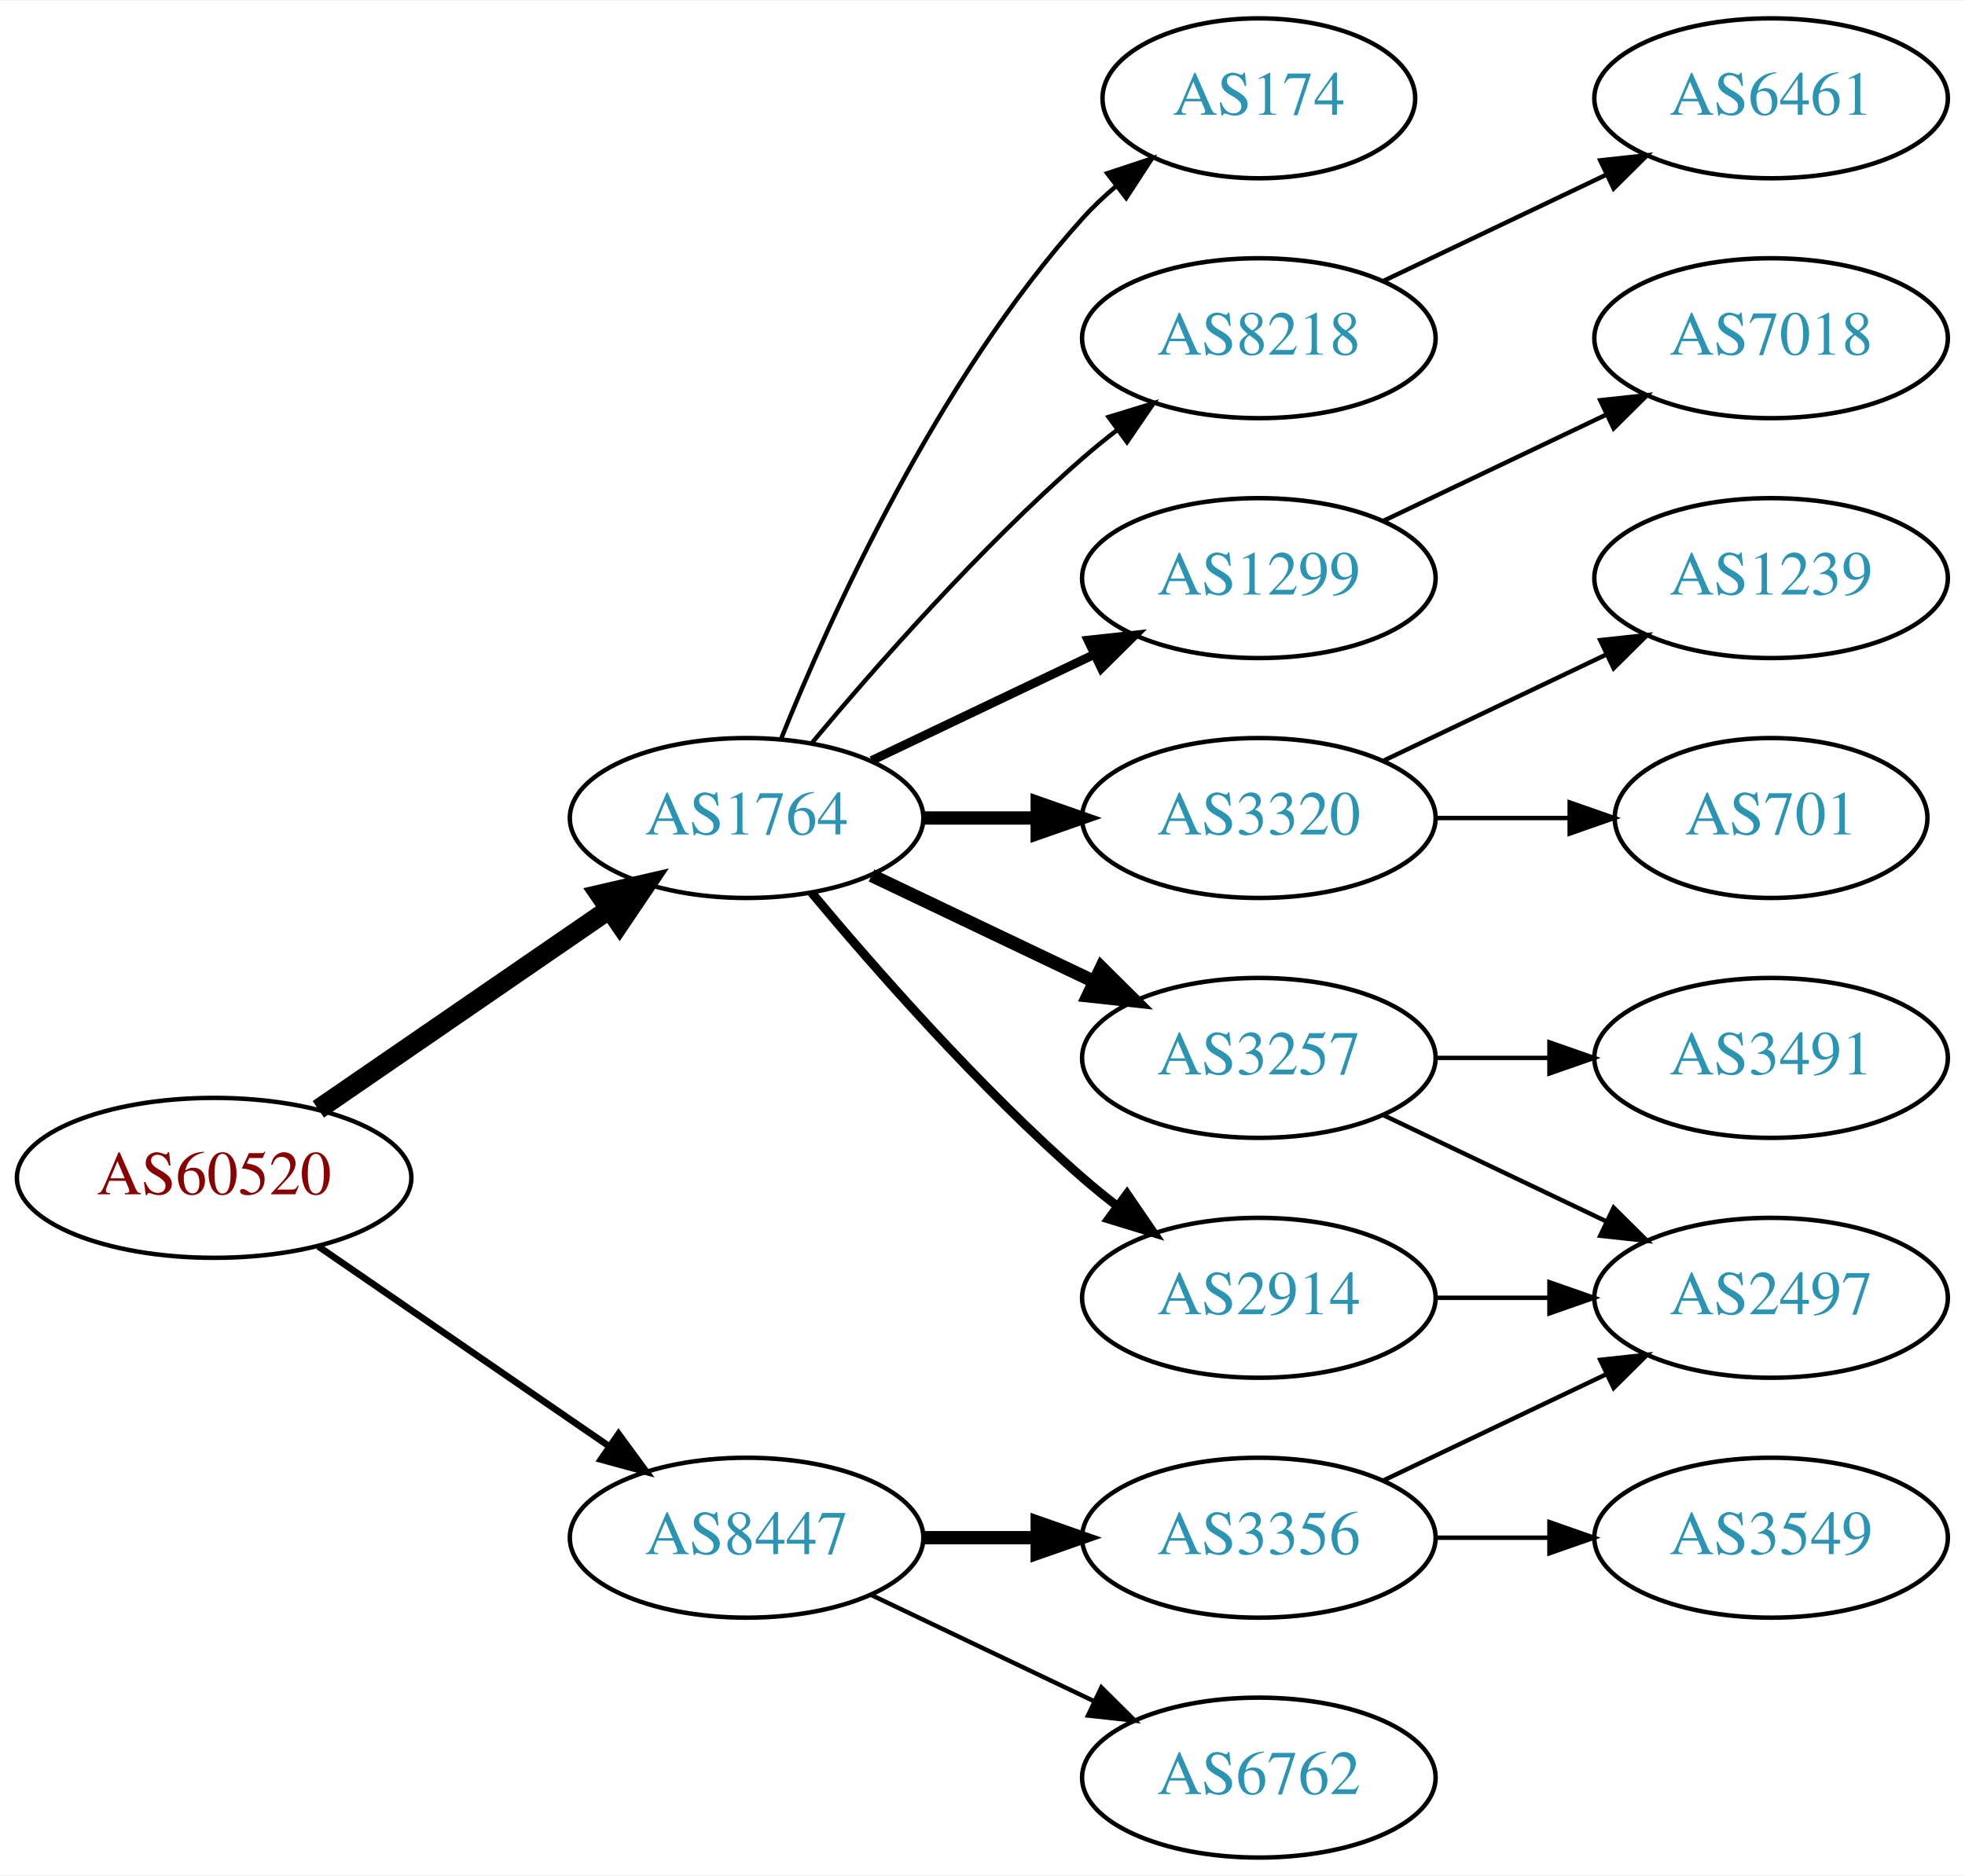
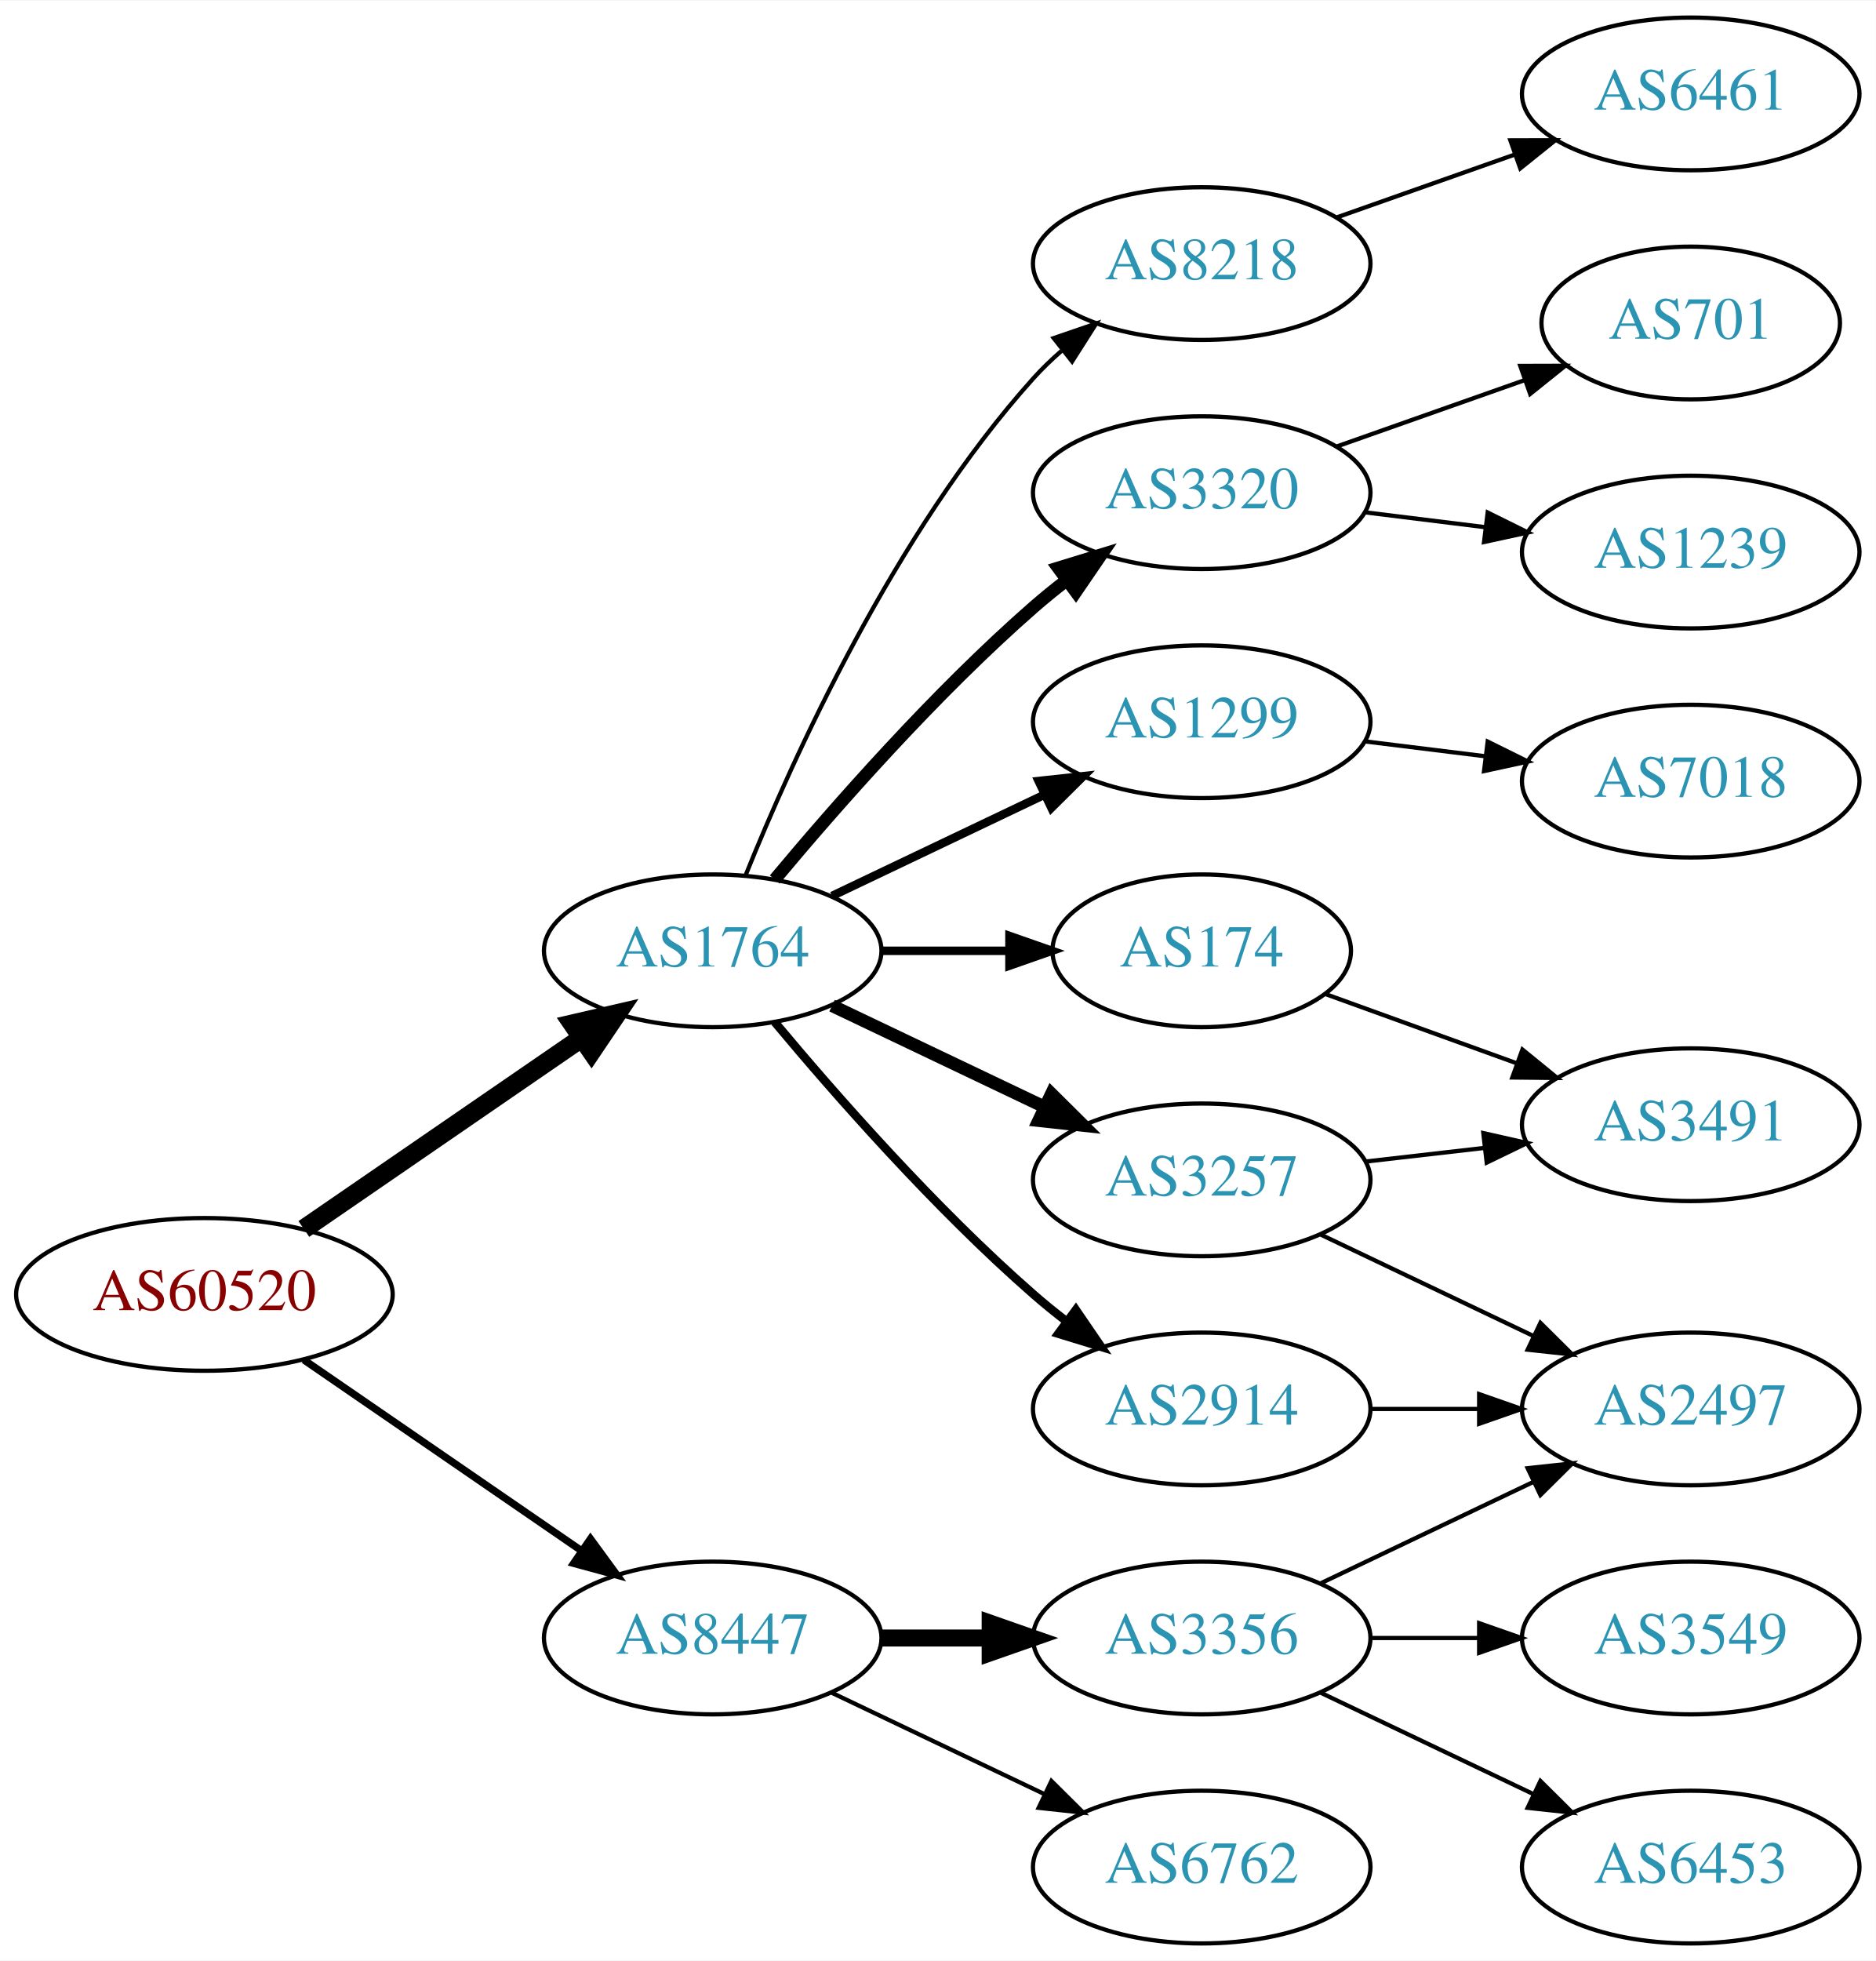
- <svg xmlns="http://www.w3.org/2000/svg" xmlns:xlink="http://www.w3.org/1999/xlink" width="442pt" height="422pt" viewBox="0.00 0.00 442.27 422.00">
-   <g id="graph0" class="graph" transform="scale(1 1) rotate(0) translate(4 418)">
-     <polygon fill="white" stroke="none" points="-4,4 -4,-418 438.271,-418 438.271,4 -4,4" />
+ <svg xmlns="http://www.w3.org/2000/svg" xmlns:xlink="http://www.w3.org/1999/xlink" width="442pt" height="462pt" viewBox="0.00 0.00 442.27 462.00">
+   <g id="graph0" class="graph" transform="scale(1 1) rotate(0) translate(4 458)">
+     <polygon fill="white" stroke="none" points="-4,4 -4,-458 438.271,-458 438.271,4 -4,4" />
    <g id="node1" class="node">
      <g id="a_node1">
        <a xlink:href="/asn/60520" xlink:title="AS60520 ~ AUVA-AS [AT]">
          <ellipse fill="#ffffff" stroke="black" cx="44.196" cy="-153" rx="44.393" ry="18" />
          <text text-anchor="middle" x="44.196" y="-149.3" font-family="Times,serif" font-size="14.00" fill="#880000">AS60520</text>
        </a>
      </g>
    </g>
    <g id="node2" class="node">
      <g id="a_node2">
        <a xlink:href="/asn/1764" xlink:title="AS1764 ~ NEXTLAYER-AS [AT]">
          <ellipse fill="#ffffff" stroke="black" cx="164.039" cy="-234" rx="39.794" ry="18" />
          <text text-anchor="middle" x="164.039" y="-230.3" font-family="Times,serif" font-size="14.00" fill="#2c94b3">AS1764</text>
        </a>
      </g>
    </g>
    <g id="edge1" class="edge">
      <path fill="none" stroke="black" stroke-width="4.5" d="M67.639,-168.426C86.22,-181.198 112.781,-199.455 133.161,-213.463" />
      <polygon fill="black" stroke="black" stroke-width="4.5" points="131.003,-216.758 141.475,-219.178 135.464,-210.269 131.003,-216.758" />
    </g>
    <g id="node3" class="node">
      <g id="a_node3">
        <a xlink:href="/asn/8447" xlink:title="AS8447 ~ A1 Telekom Austria AG [AT]">
          <ellipse fill="#ffffff" stroke="black" cx="164.039" cy="-72" rx="39.794" ry="18" />
          <text text-anchor="middle" x="164.039" y="-68.3" font-family="Times,serif" font-size="14.00" fill="#2c94b3">AS8447</text>
        </a>
      </g>
    </g>
    <g id="edge2" class="edge">
-       <path fill="none" stroke="black" stroke-width="1.5" d="M67.639,-137.574C86.22,-124.802 112.781,-106.545 133.161,-92.537" />
-       <polygon fill="black" stroke="black" stroke-width="1.5" points="135.216,-95.371 141.475,-86.822 131.251,-89.602 135.216,-95.371" />
+       <path fill="none" stroke="black" stroke-width="1.731" d="M67.639,-137.574C86.22,-124.802 112.781,-106.545 133.161,-92.537" />
+       <polygon fill="black" stroke="black" stroke-width="1.731" points="135.216,-95.371 141.475,-86.822 131.251,-89.602 135.216,-95.371" />
    </g>
    <g id="node4" class="node">
      <g id="a_node4">
        <a xlink:href="/asn/1299" xlink:title="AS1299 ~ Telia Carrier [EU]">
          <ellipse fill="#ffffff" stroke="black" cx="279.332" cy="-288" rx="39.794" ry="18" />
          <text text-anchor="middle" x="279.332" y="-284.3" font-family="Times,serif" font-size="14.00" fill="#2c94b3">AS1299</text>
        </a>
      </g>
    </g>
    <g id="edge3" class="edge">
      <path fill="none" stroke="black" stroke-width="2" d="M192.175,-246.934C207.169,-254.081 225.99,-263.052 242.213,-270.785" />
      <polygon fill="black" stroke="black" stroke-width="2" points="240.884,-274.028 251.417,-275.171 243.895,-267.709 240.884,-274.028" />
    </g>
    <g id="node5" class="node">
      <g id="a_node5">
-         <a xlink:href="/asn/3320" xlink:title="AS3320 ~ DTAG [DE]">
-           <ellipse fill="#ffffff" stroke="black" cx="279.332" cy="-234" rx="39.794" ry="18" />
-           <text text-anchor="middle" x="279.332" y="-230.3" font-family="Times,serif" font-size="14.00" fill="#2c94b3">AS3320</text>
+         <a xlink:href="/asn/174" xlink:title="AS174 ~ Cogent Communications [US]">
+           <ellipse fill="#ffffff" stroke="black" cx="279.332" cy="-234" rx="35.194" ry="18" />
+           <text text-anchor="middle" x="279.332" y="-230.3" font-family="Times,serif" font-size="14.00" fill="#2c94b3">AS174</text>
        </a>
      </g>
    </g>
    <g id="edge4" class="edge">
-       <path fill="none" stroke="black" stroke-width="3" d="M203.711,-234C211.914,-234 220.678,-234 229.21,-234" />
-       <polygon fill="black" stroke="black" stroke-width="3" points="229.449,-237.5 239.449,-234 229.449,-230.5 229.449,-237.5" />
+       <path fill="none" stroke="black" stroke-width="2" d="M203.711,-234C213.416,-234 223.907,-234 233.87,-234" />
+       <polygon fill="black" stroke="black" stroke-width="2" points="234.006,-237.5 244.006,-234 234.006,-230.5 234.006,-237.5" />
    </g>
    <g id="node6" class="node">
      <g id="a_node6">
-         <a xlink:href="/asn/2914" xlink:title="AS2914 ~ NTT America, Inc. [US]">
-           <ellipse fill="#ffffff" stroke="black" cx="279.332" cy="-126" rx="39.794" ry="18" />
-           <text text-anchor="middle" x="279.332" y="-122.3" font-family="Times,serif" font-size="14.00" fill="#2c94b3">AS2914</text>
+         <a xlink:href="/asn/8218" xlink:title="AS8218 ~ legacy Neotelecoms [FR]">
+           <ellipse fill="#ffffff" stroke="black" cx="279.332" cy="-396" rx="39.794" ry="18" />
+           <text text-anchor="middle" x="279.332" y="-392.3" font-family="Times,serif" font-size="14.00" fill="#2c94b3">AS8218</text>
        </a>
      </g>
    </g>
    <g id="edge5" class="edge">
-       <path fill="none" stroke="black" stroke-width="2" d="M178.669,-217.183C192.951,-200.071 216.498,-173.255 239.685,-153 242.151,-150.846 244.789,-148.706 247.487,-146.628" />
-       <polygon fill="black" stroke="black" stroke-width="2" points="249.66,-149.375 255.641,-140.63 245.512,-143.736 249.66,-149.375" />
+       <path fill="none" stroke="black" d="M171.786,-251.787C182.837,-279.243 206.891,-332.578 239.685,-369 241.688,-371.224 243.906,-373.363 246.239,-375.397" />
+       <polygon fill="black" stroke="black" points="244.437,-378.433 254.458,-381.873 248.769,-372.935 244.437,-378.433" />
    </g>
    <g id="node7" class="node">
      <g id="a_node7">
        <a xlink:href="/asn/3257" xlink:title="AS3257 ~ GTT [DE]">
          <ellipse fill="#ffffff" stroke="black" cx="279.332" cy="-180" rx="39.794" ry="18" />
          <text text-anchor="middle" x="279.332" y="-176.3" font-family="Times,serif" font-size="14.00" fill="#2c94b3">AS3257</text>
        </a>
      </g>
    </g>
    <g id="edge6" class="edge">
      <path fill="none" stroke="black" stroke-width="3" d="M192.175,-221.066C207.169,-213.919 225.99,-204.948 242.213,-197.215" />
      <polygon fill="black" stroke="black" stroke-width="3" points="243.895,-200.291 251.417,-192.829 240.884,-193.972 243.895,-200.291" />
    </g>
    <g id="node8" class="node">
      <g id="a_node8">
-         <a xlink:href="/asn/174" xlink:title="AS174 ~ Cogent Communications [US]">
-           <ellipse fill="#ffffff" stroke="black" cx="279.332" cy="-396" rx="35.194" ry="18" />
-           <text text-anchor="middle" x="279.332" y="-392.3" font-family="Times,serif" font-size="14.00" fill="#2c94b3">AS174</text>
+         <a xlink:href="/asn/2914" xlink:title="AS2914 ~ NTT America, Inc. [US]">
+           <ellipse fill="#ffffff" stroke="black" cx="279.332" cy="-126" rx="39.794" ry="18" />
+           <text text-anchor="middle" x="279.332" y="-122.3" font-family="Times,serif" font-size="14.00" fill="#2c94b3">AS2914</text>
        </a>
      </g>
    </g>
    <g id="edge7" class="edge">
-       <path fill="none" stroke="black" d="M171.786,-251.787C182.837,-279.243 206.891,-332.578 239.685,-369 242.001,-371.572 244.606,-374.03 247.341,-376.343" />
-       <polygon fill="black" stroke="black" points="245.207,-379.117 255.264,-382.448 249.479,-373.572 245.207,-379.117" />
+       <path fill="none" stroke="black" stroke-width="2" d="M178.669,-217.183C192.951,-200.071 216.498,-173.255 239.685,-153 242.151,-150.846 244.789,-148.706 247.487,-146.628" />
+       <polygon fill="black" stroke="black" stroke-width="2" points="249.66,-149.375 255.641,-140.63 245.512,-143.736 249.66,-149.375" />
    </g>
    <g id="node9" class="node">
      <g id="a_node9">
-         <a xlink:href="/asn/8218" xlink:title="AS8218 ~ legacy Neotelecoms [FR]">
+         <a xlink:href="/asn/3320" xlink:title="AS3320 ~ DTAG [DE]">
          <ellipse fill="#ffffff" stroke="black" cx="279.332" cy="-342" rx="39.794" ry="18" />
-           <text text-anchor="middle" x="279.332" y="-338.3" font-family="Times,serif" font-size="14.00" fill="#2c94b3">AS8218</text>
+           <text text-anchor="middle" x="279.332" y="-338.3" font-family="Times,serif" font-size="14.00" fill="#2c94b3">AS3320</text>
        </a>
      </g>
    </g>
    <g id="edge8" class="edge">
-       <path fill="none" stroke="black" d="M178.669,-250.817C192.951,-267.929 216.498,-294.745 239.685,-315 242.151,-317.154 244.789,-319.294 247.487,-321.372" />
-       <polygon fill="black" stroke="black" points="245.512,-324.264 255.641,-327.37 249.66,-318.625 245.512,-324.264" />
+       <path fill="none" stroke="black" stroke-width="3" d="M178.669,-250.817C192.951,-267.929 216.498,-294.745 239.685,-315 242.151,-317.154 244.789,-319.294 247.487,-321.372" />
+       <polygon fill="black" stroke="black" stroke-width="3" points="245.512,-324.264 255.641,-327.37 249.66,-318.625 245.512,-324.264" />
    </g>
    <g id="node16" class="node">
      <g id="a_node16">
        <a xlink:href="/asn/3356" xlink:title="AS3356 ~ Level 3 Parent, LLC [US]">
          <ellipse fill="#ffffff" stroke="black" cx="279.332" cy="-72" rx="39.794" ry="18" />
          <text text-anchor="middle" x="279.332" y="-68.3" font-family="Times,serif" font-size="14.00" fill="#2c94b3">AS3356</text>
        </a>
      </g>
    </g>
-     <g id="edge16" class="edge">
-       <path fill="none" stroke="black" stroke-width="3" d="M203.711,-72C211.914,-72 220.678,-72 229.21,-72" />
-       <polygon fill="black" stroke="black" stroke-width="3" points="229.449,-75.5 239.449,-72 229.449,-68.5 229.449,-75.5" />
+     <g id="edge17" class="edge">
+       <path fill="none" stroke="black" stroke-width="4" d="M203.711,-72C211.914,-72 220.678,-72 229.21,-72" />
+       <polygon fill="black" stroke="black" stroke-width="4" points="229.449,-75.5 239.449,-72 229.449,-68.5 229.449,-75.5" />
    </g>
    <g id="node17" class="node">
      <g id="a_node17">
        <a xlink:href="/asn/6762" xlink:title="AS6762 ~ TELECOM ITALIA SPARKLE S.p.A. [IT]">
          <ellipse fill="#ffffff" stroke="black" cx="279.332" cy="-18" rx="39.794" ry="18" />
          <text text-anchor="middle" x="279.332" y="-14.3" font-family="Times,serif" font-size="14.00" fill="#2c94b3">AS6762</text>
        </a>
      </g>
    </g>
-     <g id="edge17" class="edge">
+     <g id="edge18" class="edge">
      <path fill="none" stroke="black" d="M192.175,-59.066C207.169,-51.919 225.99,-42.948 242.213,-35.215" />
      <polygon fill="black" stroke="black" points="243.895,-38.291 251.417,-30.829 240.884,-31.972 243.895,-38.291" />
    </g>
+     <g id="node10" class="node">
+       <g id="a_node10">
+         <a xlink:href="/asn/7018" xlink:title="AS7018 ~ AT&amp;T Services, Inc. [US]">
+           <ellipse fill="#ffffff" stroke="black" cx="394.625" cy="-274" rx="39.794" ry="18" />
+           <text text-anchor="middle" x="394.625" y="-270.3" font-family="Times,serif" font-size="14.00" fill="#2c94b3">AS7018</text>
+         </a>
+       </g>
+     </g>
+     <g id="edge9" class="edge">
+       <path fill="none" stroke="black" d="M317.742,-283.377C326.83,-282.254 336.667,-281.038 346.152,-279.866" />
+       <polygon fill="black" stroke="black" points="346.758,-283.318 356.254,-278.618 345.9,-276.371 346.758,-283.318" />
+     </g>
+     <g id="node13" class="node">
+       <g id="a_node13">
+         <a xlink:href="/asn/3491" xlink:title="AS3491 ~ PCCW Global, Inc. [US]">
+           <ellipse fill="#ffffff" stroke="black" cx="394.625" cy="-193" rx="39.794" ry="18" />
+           <text text-anchor="middle" x="394.625" y="-189.3" font-family="Times,serif" font-size="14.00" fill="#2c94b3">AS3491</text>
+         </a>
+       </g>
+     </g>
+     <g id="edge16" class="edge">
+       <path fill="none" stroke="black" d="M308.337,-223.865C321.99,-218.924 338.655,-212.893 353.62,-207.478" />
+       <polygon fill="black" stroke="black" points="354.947,-210.719 363.159,-204.025 352.565,-204.137 354.947,-210.719" />
+     </g>
+     <g id="node11" class="node">
+       <g id="a_node11">
+         <a xlink:href="/asn/6461" xlink:title="AS6461 ~ Zayo Bandwidth [US]">
+           <ellipse fill="#ffffff" stroke="black" cx="394.625" cy="-436" rx="39.794" ry="18" />
+           <text text-anchor="middle" x="394.625" y="-432.3" font-family="Times,serif" font-size="14.00" fill="#2c94b3">AS6461</text>
+         </a>
+       </g>
+     </g>
+     <g id="edge10" class="edge">
+       <path fill="none" stroke="black" d="M311.289,-406.93C324.153,-411.472 339.259,-416.805 352.995,-421.655" />
+       <polygon fill="black" stroke="black" points="352.109,-425.054 362.704,-425.083 354.44,-418.453 352.109,-425.054" />
+     </g>
    <g id="node12" class="node">
      <g id="a_node12">
-         <a xlink:href="/asn/7018" xlink:title="AS7018 ~ AT&amp;T Services, Inc. [US]">
-           <ellipse fill="#ffffff" stroke="black" cx="394.625" cy="-342" rx="39.794" ry="18" />
-           <text text-anchor="middle" x="394.625" y="-338.3" font-family="Times,serif" font-size="14.00" fill="#2c94b3">AS7018</text>
-         </a>
-       </g>
-     </g>
-     <g id="edge11" class="edge">
-       <path fill="none" stroke="black" d="M307.468,-300.934C322.462,-308.081 341.283,-317.052 357.506,-324.785" />
-       <polygon fill="black" stroke="black" points="356.177,-328.028 366.71,-329.171 359.188,-321.709 356.177,-328.028" />
-     </g>
-     <g id="node10" class="node">
-       <g id="a_node10">
-         <a xlink:href="/asn/1239" xlink:title="AS1239 ~ Sprint [US]">
-           <ellipse fill="#ffffff" stroke="black" cx="394.625" cy="-288" rx="39.794" ry="18" />
-           <text text-anchor="middle" x="394.625" y="-284.3" font-family="Times,serif" font-size="14.00" fill="#2c94b3">AS1239</text>
-         </a>
-       </g>
-     </g>
-     <g id="edge9" class="edge">
-       <path fill="none" stroke="black" d="M307.468,-246.934C322.462,-254.081 341.283,-263.052 357.506,-270.785" />
-       <polygon fill="black" stroke="black" points="356.177,-274.028 366.71,-275.171 359.188,-267.709 356.177,-274.028" />
-     </g>
-     <g id="node11" class="node">
-       <g id="a_node11">
-         <a xlink:href="/asn/701" xlink:title="AS701 ~ UUNET [US]">
-           <ellipse fill="#ffffff" stroke="black" cx="394.625" cy="-234" rx="35.194" ry="18" />
-           <text text-anchor="middle" x="394.625" y="-230.3" font-family="Times,serif" font-size="14.00" fill="#2c94b3">AS701</text>
-         </a>
-       </g>
-     </g>
-     <g id="edge10" class="edge">
-       <path fill="none" stroke="black" d="M319.004,-234C328.709,-234 339.2,-234 349.163,-234" />
-       <polygon fill="black" stroke="black" points="349.299,-237.5 359.299,-234 349.299,-230.5 349.299,-237.5" />
-     </g>
-     <g id="node13" class="node">
-       <g id="a_node13">
        <a xlink:href="/asn/2497" xlink:title="AS2497 ~ Internet Initiative Japan Inc. [JP]">
          <ellipse fill="#ffffff" stroke="black" cx="394.625" cy="-126" rx="39.794" ry="18" />
          <text text-anchor="middle" x="394.625" y="-122.3" font-family="Times,serif" font-size="14.00" fill="#2c94b3">AS2497</text>
        </a>
      </g>
    </g>
-     <g id="edge14" class="edge">
+     <g id="edge11" class="edge">
+       <path fill="none" stroke="black" d="M307.468,-167.066C322.462,-159.919 341.283,-150.948 357.506,-143.215" />
+       <polygon fill="black" stroke="black" points="359.188,-146.291 366.71,-138.829 356.177,-139.972 359.188,-146.291" />
+     </g>
+     <g id="edge12" class="edge">
+       <path fill="none" stroke="black" d="M318.057,-184.329C327.038,-185.359 336.737,-186.472 346.094,-187.546" />
+       <polygon fill="black" stroke="black" points="345.731,-191.027 356.064,-188.69 346.529,-184.073 345.731,-191.027" />
+     </g>
+     <g id="edge13" class="edge">
      <path fill="none" stroke="black" d="M319.004,-126C327.207,-126 335.971,-126 344.503,-126" />
      <polygon fill="black" stroke="black" points="344.742,-129.5 354.742,-126 344.742,-122.5 344.742,-129.5" />
    </g>
-     <g id="edge12" class="edge">
-       <path fill="none" stroke="black" d="M307.468,-167.066C322.462,-159.919 341.283,-150.948 357.506,-143.215" />
-       <polygon fill="black" stroke="black" points="359.188,-146.291 366.71,-138.829 356.177,-139.972 359.188,-146.291" />
-     </g>
    <g id="node14" class="node">
      <g id="a_node14">
-         <a xlink:href="/asn/3491" xlink:title="AS3491 ~ PCCW Global, Inc. [US]">
-           <ellipse fill="#ffffff" stroke="black" cx="394.625" cy="-180" rx="39.794" ry="18" />
-           <text text-anchor="middle" x="394.625" y="-176.3" font-family="Times,serif" font-size="14.00" fill="#2c94b3">AS3491</text>
-         </a>
-       </g>
-     </g>
-     <g id="edge13" class="edge">
-       <path fill="none" stroke="black" d="M319.004,-180C327.207,-180 335.971,-180 344.503,-180" />
-       <polygon fill="black" stroke="black" points="344.742,-183.5 354.742,-180 344.742,-176.5 344.742,-183.5" />
+         <a xlink:href="/asn/701" xlink:title="AS701 ~ UUNET [US]">
+           <ellipse fill="#ffffff" stroke="black" cx="394.625" cy="-382" rx="35.194" ry="18" />
+           <text text-anchor="middle" x="394.625" y="-378.3" font-family="Times,serif" font-size="14.00" fill="#2c94b3">AS701</text>
+         </a>
+       </g>
+     </g>
+     <g id="edge14" class="edge">
+       <path fill="none" stroke="black" d="M311.289,-352.93C324.917,-357.742 341.06,-363.441 355.427,-368.514" />
+       <polygon fill="black" stroke="black" points="354.441,-371.877 365.036,-371.906 356.772,-365.277 354.441,-371.877" />
    </g>
    <g id="node15" class="node">
      <g id="a_node15">
-         <a xlink:href="/asn/6461" xlink:title="AS6461 ~ Zayo Bandwidth [US]">
-           <ellipse fill="#ffffff" stroke="black" cx="394.625" cy="-396" rx="39.794" ry="18" />
-           <text text-anchor="middle" x="394.625" y="-392.3" font-family="Times,serif" font-size="14.00" fill="#2c94b3">AS6461</text>
+         <a xlink:href="/asn/1239" xlink:title="AS1239 ~ Sprint [US]">
+           <ellipse fill="#ffffff" stroke="black" cx="394.625" cy="-328" rx="39.794" ry="18" />
+           <text text-anchor="middle" x="394.625" y="-324.3" font-family="Times,serif" font-size="14.00" fill="#2c94b3">AS1239</text>
        </a>
      </g>
    </g>
    <g id="edge15" class="edge">
-       <path fill="none" stroke="black" d="M307.468,-354.934C322.462,-362.081 341.283,-371.052 357.506,-378.785" />
-       <polygon fill="black" stroke="black" points="356.177,-382.028 366.71,-383.171 359.188,-375.709 356.177,-382.028" />
-     </g>
-     <g id="edge18" class="edge">
+       <path fill="none" stroke="black" d="M317.742,-337.377C326.83,-336.254 336.667,-335.038 346.152,-333.866" />
+       <polygon fill="black" stroke="black" points="346.758,-337.318 356.254,-332.618 345.9,-330.371 346.758,-337.318" />
+     </g>
+     <g id="edge20" class="edge">
      <path fill="none" stroke="black" d="M307.468,-84.934C322.462,-92.081 341.283,-101.052 357.506,-108.785" />
      <polygon fill="black" stroke="black" points="356.177,-112.028 366.71,-113.171 359.188,-105.709 356.177,-112.028" />
    </g>
    <g id="node18" class="node">
      <g id="a_node18">
+         <a xlink:href="/asn/6453" xlink:title="AS6453 ~ TATA COMMUNICATIONS (AMERICA) INC [US]">
+           <ellipse fill="#ffffff" stroke="black" cx="394.625" cy="-18" rx="39.794" ry="18" />
+           <text text-anchor="middle" x="394.625" y="-14.3" font-family="Times,serif" font-size="14.00" fill="#2c94b3">AS6453</text>
+         </a>
+       </g>
+     </g>
+     <g id="edge19" class="edge">
+       <path fill="none" stroke="black" d="M307.468,-59.066C322.462,-51.919 341.283,-42.948 357.506,-35.215" />
+       <polygon fill="black" stroke="black" points="359.188,-38.291 366.71,-30.829 356.177,-31.972 359.188,-38.291" />
+     </g>
+     <g id="node19" class="node">
+       <g id="a_node19">
        <a xlink:href="/asn/3549" xlink:title="AS3549 ~ Level 3 Parent, LLC [US]">
          <ellipse fill="#ffffff" stroke="black" cx="394.625" cy="-72" rx="39.794" ry="18" />
          <text text-anchor="middle" x="394.625" y="-68.3" font-family="Times,serif" font-size="14.00" fill="#2c94b3">AS3549</text>
        </a>
      </g>
    </g>
-     <g id="edge19" class="edge">
+     <g id="edge21" class="edge">
      <path fill="none" stroke="black" d="M319.004,-72C327.207,-72 335.971,-72 344.503,-72" />
      <polygon fill="black" stroke="black" points="344.742,-75.5 354.742,-72 344.742,-68.5 344.742,-75.5" />
    </g>
  </g>
</svg>
